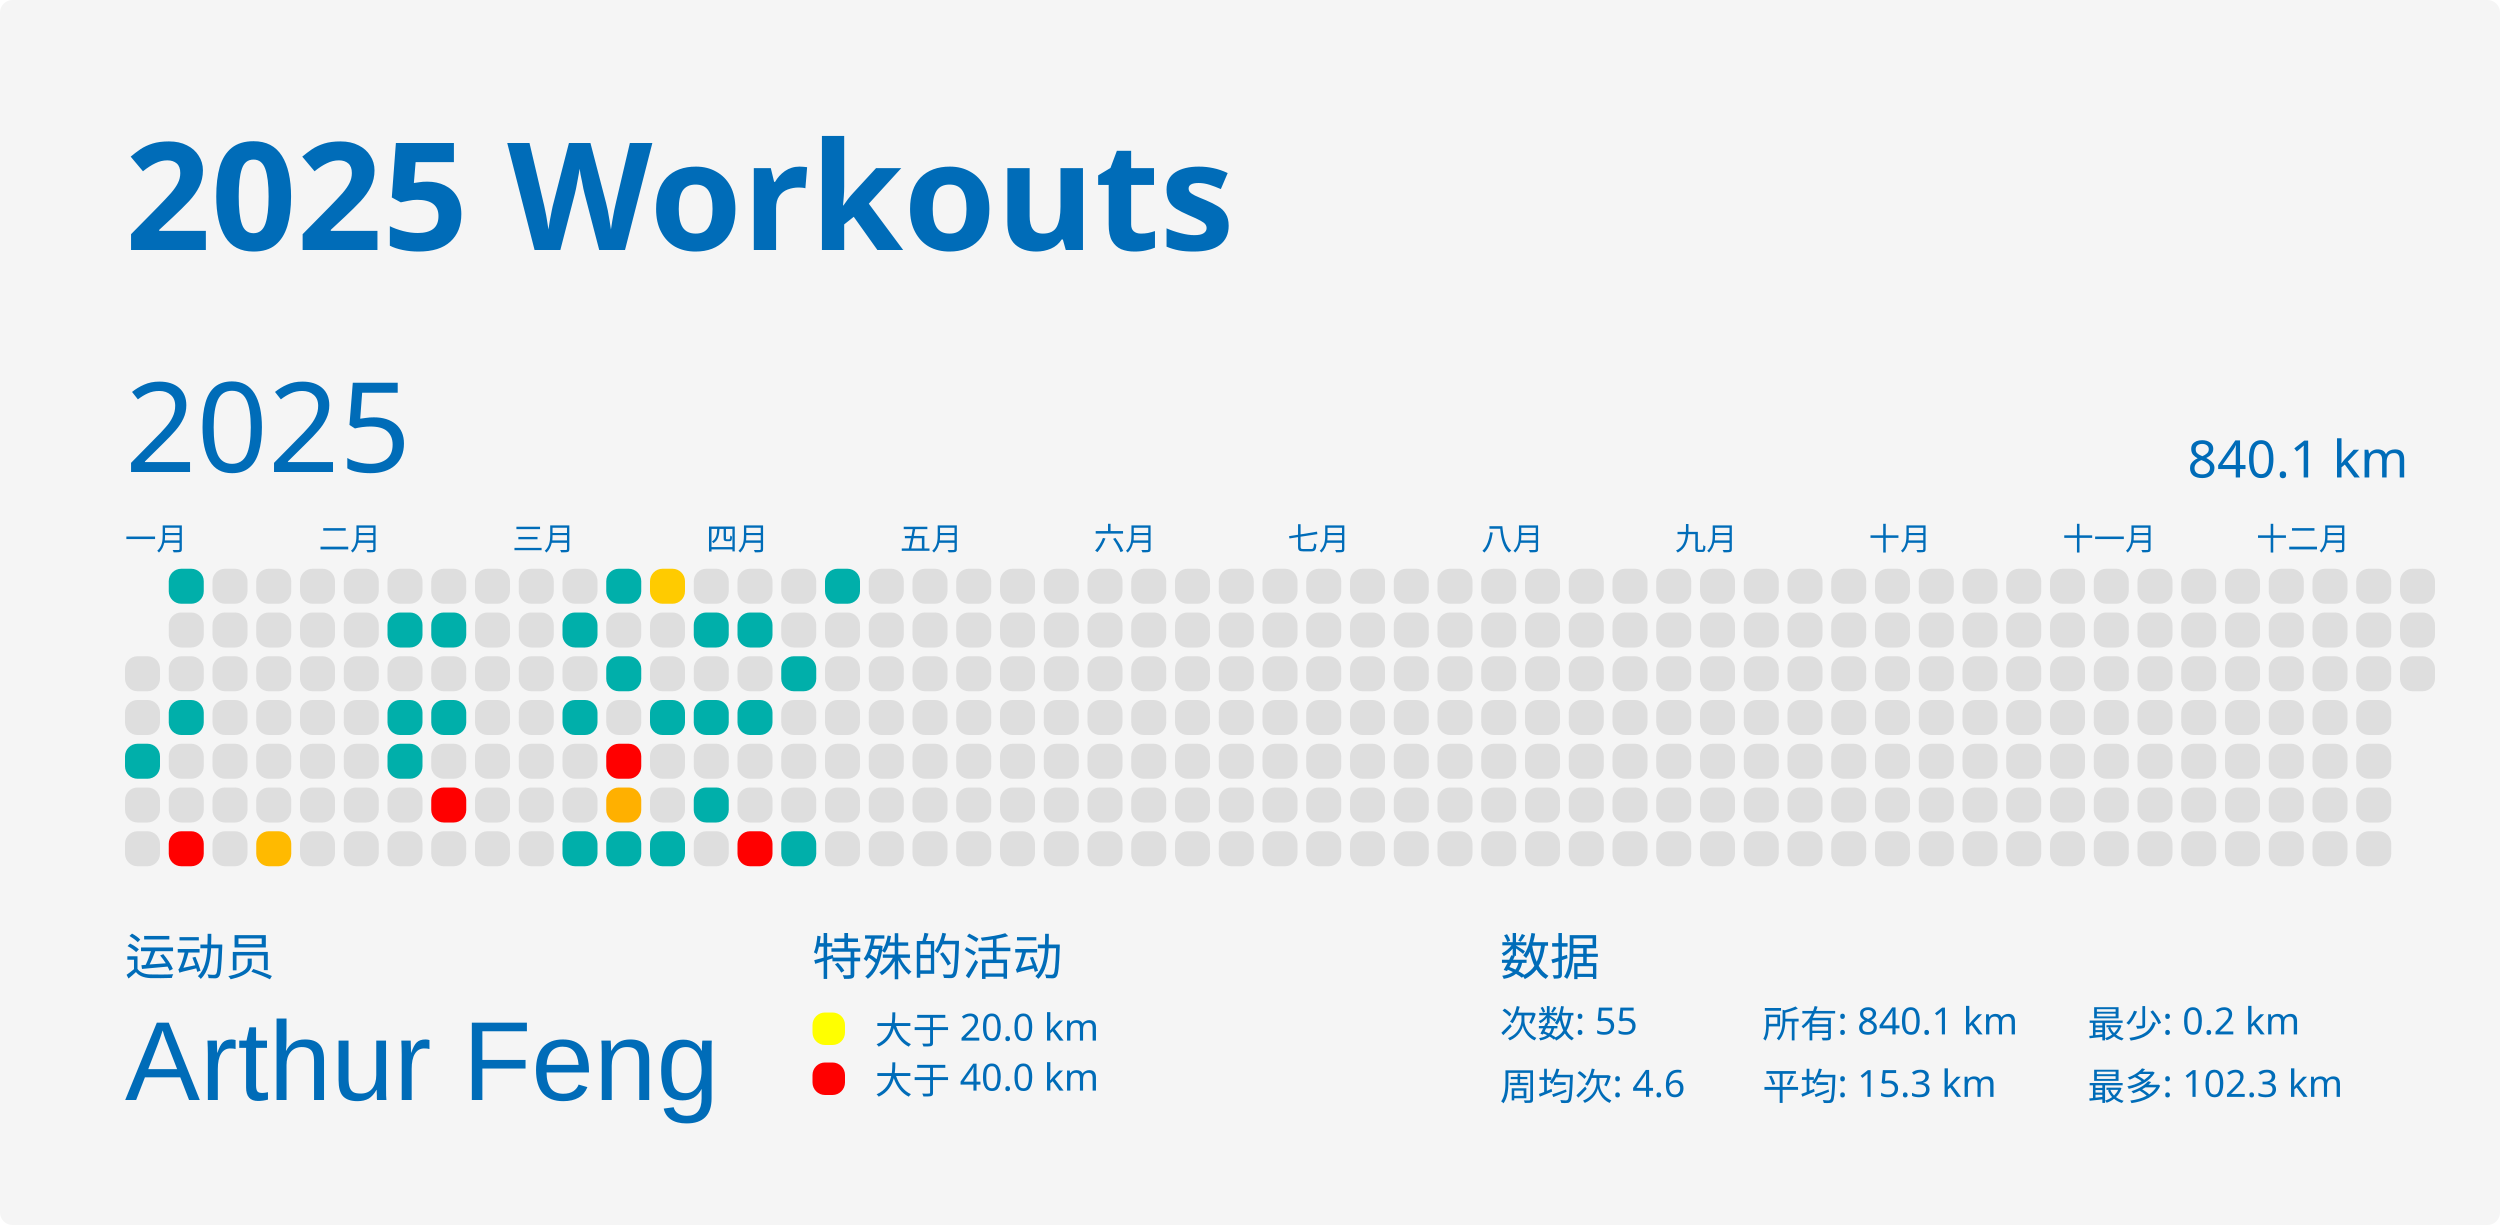
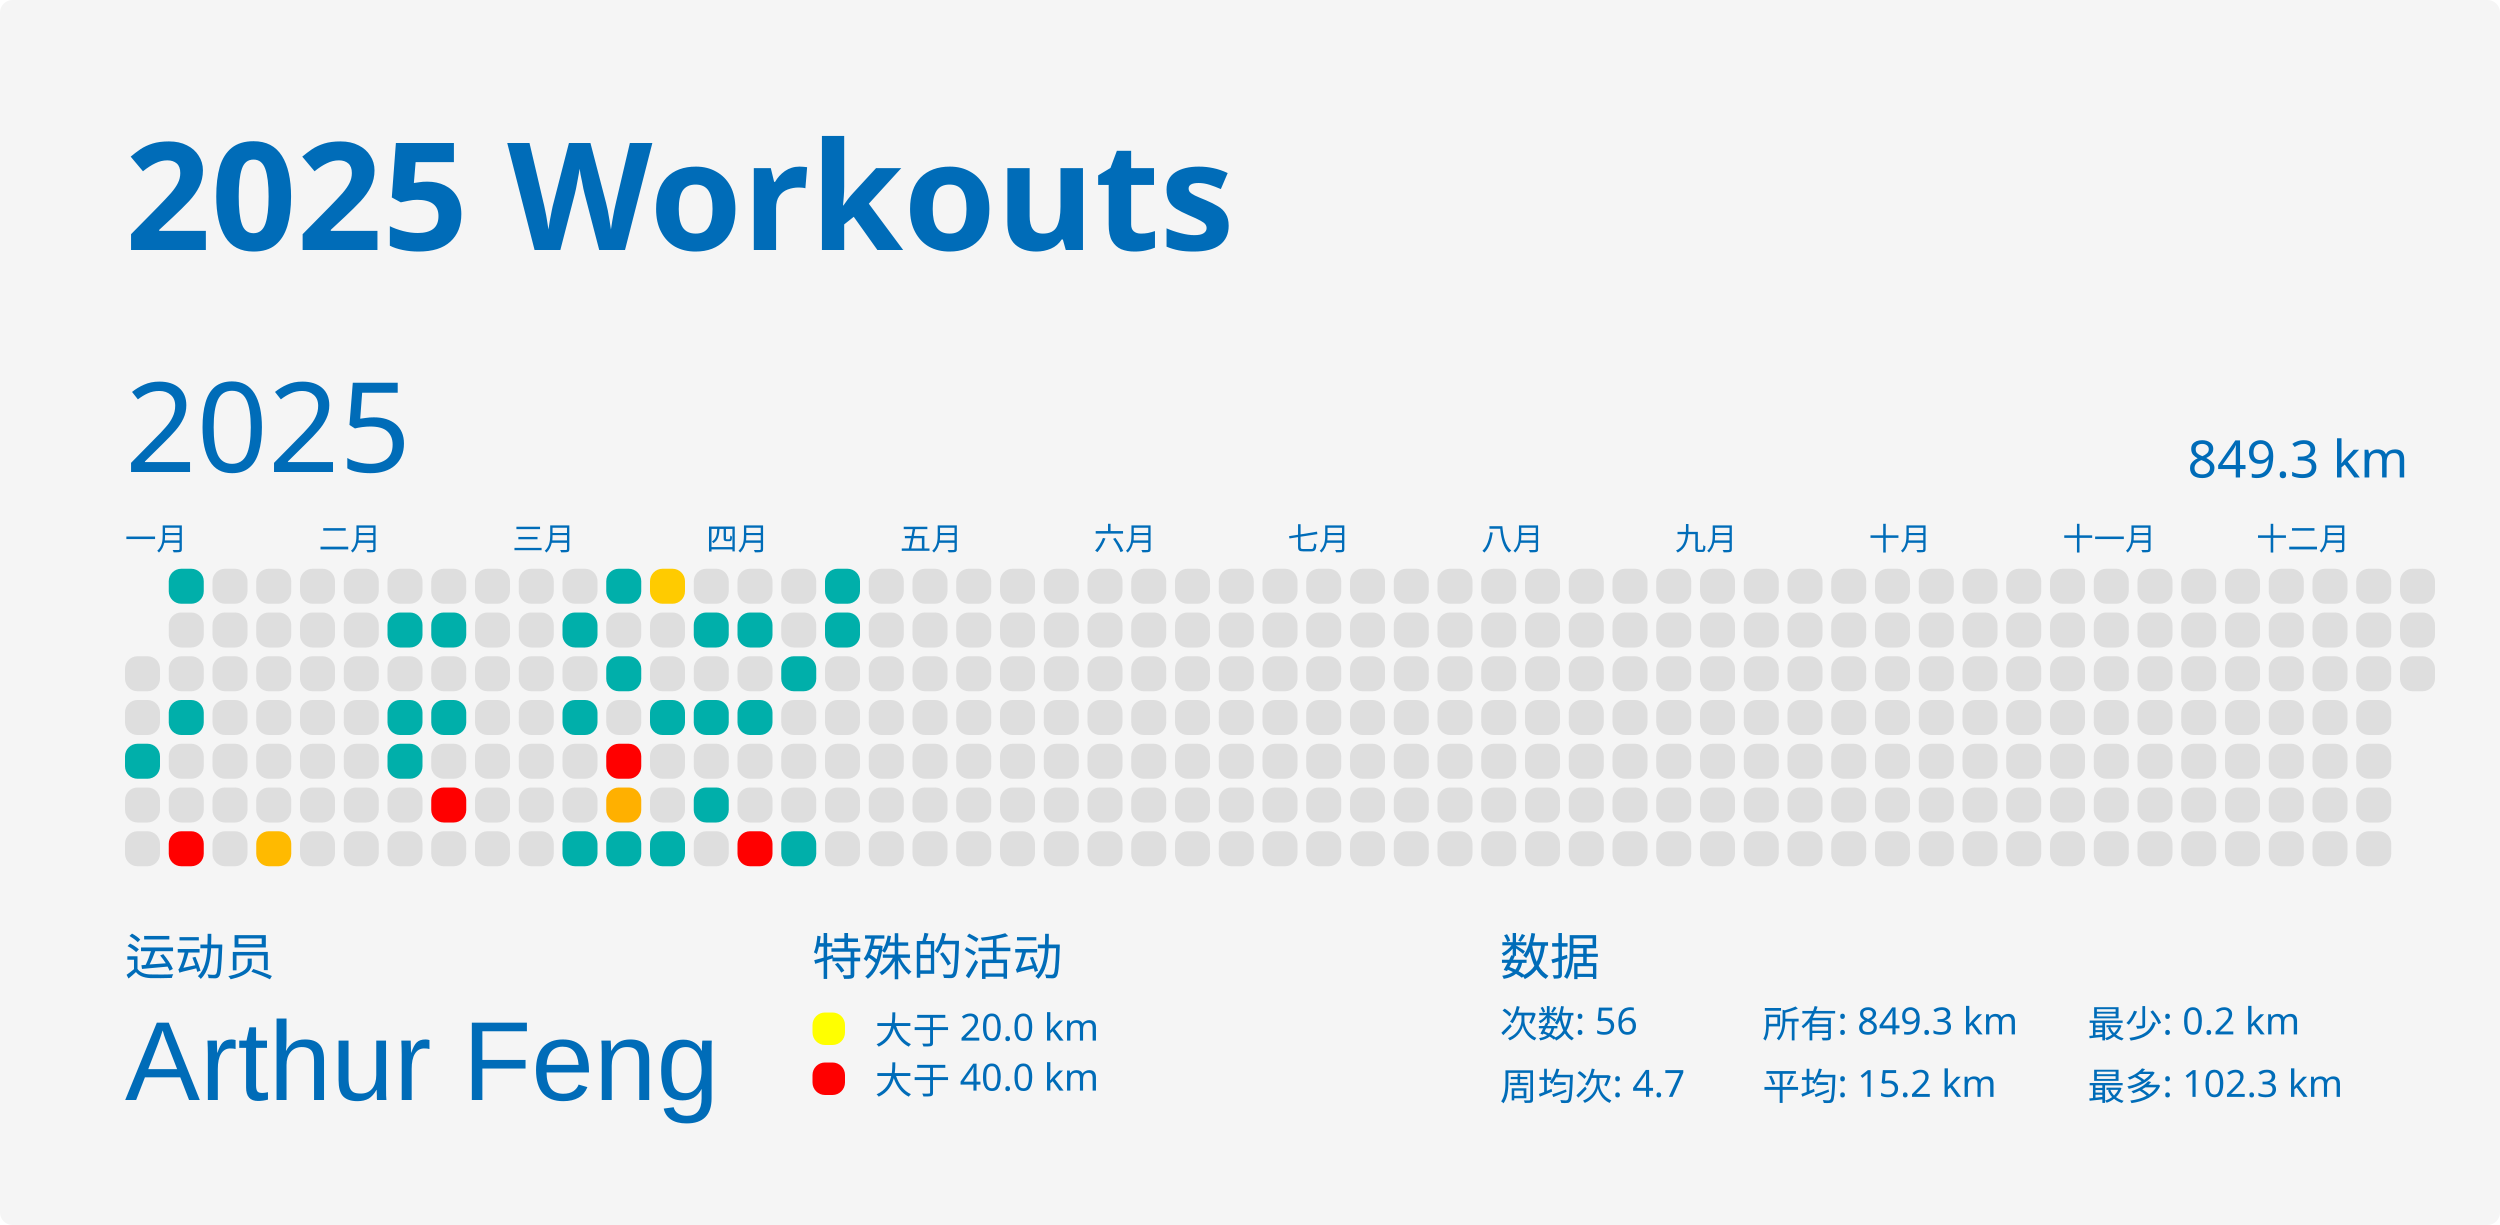
<svg xmlns="http://www.w3.org/2000/svg" baseProfile="full" height="98mm" version="1.1" viewBox="0,0,200,98" width="200mm">
  <defs />
  <rect fill="#f5f5f5" height="98" rx="1" ry="1" width="200" x="0" y="0" />
  <text fill="#006cb8" style="font-size:12px; font-family:MGI-Regular; font-weight:bold;" x="10" y="20">2025 Workouts</text>
  <text fill="#006cb8" style="font-size:4px; font-family:MGI-Regular" x="10" y="78">运动员</text>
  <text fill="#006cb8" style="font-size:9px; font-family:Arial" x="10" y="88">Arthur Feng</text>
  <text fill="#006cb8" style="font-size:4px; font-family:MGI-Regular" x="65" y="78">特殊的活动</text>
  <rect fill="yellow" height="2.6" rx="1" ry="1" width="2.6" x="65" y="81" />
  <text fill="#006cb8" style="font-size:3px; font-family:MGI-Regular" x="70" y="83.5">大于 20.0 km</text>
  <rect fill="red" height="2.6" rx="1" ry="1" width="2.6" x="65" y="85" />
  <text fill="#006cb8" style="font-size:3px; font-family:MGI-Regular" x="70" y="87.5">大于 40.0 km</text>
  <text fill="#006cb8" style="font-size:4px; font-family:MGI-Regular" x="120" y="78">数据</text>
-   <text fill="#006cb8" style="font-size:3px; font-family:MGI-Regular" x="120" y="83">次数: 55</text>
-   <text fill="#006cb8" style="font-size:3px; font-family:MGI-Regular" x="120" y="88">周均次: 4.6</text>
-   <text fill="#006cb8" style="font-size:3px; font-family:MGI-Regular" x="141" y="83">所有: 840.1 km</text>
-   <text fill="#006cb8" style="font-size:3px; font-family:MGI-Regular" x="141" y="88">平均: 15.3 km</text>
+   <text fill="#006cb8" style="font-size:3px; font-family:MGI-Regular" x="120" y="83">次数: 56</text>
+   <text fill="#006cb8" style="font-size:3px; font-family:MGI-Regular" x="120" y="88">周均次: 4.7</text>
+   <text fill="#006cb8" style="font-size:3px; font-family:MGI-Regular" x="141" y="83">所有: 849.3 km</text>
+   <text fill="#006cb8" style="font-size:3px; font-family:MGI-Regular" x="141" y="88">平均: 15.2 km</text>
  <text fill="#006cb8" style="font-size:3px; font-family:MGI-Regular" x="167" y="83">最少: 0.2 km</text>
  <text fill="#006cb8" style="font-size:3px; font-family:MGI-Regular" x="167" y="88">最多: 102.3 km</text>
  <text dominant-baseline="hanging" fill="#006cb8" style="font-size:10.0px; font-family:MGI-Regular;" x="10" y="30">2025</text>
-   <text dominant-baseline="hanging" fill="#006cb8" style="font-size:4.125px; font-family:MGI-Regular;" x="175" y="35">840.1 km</text>
+   <text dominant-baseline="hanging" fill="#006cb8" style="font-size:4.125px; font-family:MGI-Regular;" x="175" y="35">849.3 km</text>
  <text fill="#006cb8" style="font-size:2.5px; font-family:MGI-Regular" x="10.0" y="44">一月</text>
  <text fill="#006cb8" style="font-size:2.5px; font-family:MGI-Regular" x="25.5" y="44">二月</text>
  <text fill="#006cb8" style="font-size:2.5px; font-family:MGI-Regular" x="41.0" y="44">三月</text>
  <text fill="#006cb8" style="font-size:2.5px; font-family:MGI-Regular" x="56.5" y="44">四月</text>
  <text fill="#006cb8" style="font-size:2.5px; font-family:MGI-Regular" x="72.0" y="44">五月</text>
  <text fill="#006cb8" style="font-size:2.5px; font-family:MGI-Regular" x="87.5" y="44">六月</text>
  <text fill="#006cb8" style="font-size:2.5px; font-family:MGI-Regular" x="103.0" y="44">七月</text>
  <text fill="#006cb8" style="font-size:2.5px; font-family:MGI-Regular" x="118.5" y="44">八月</text>
  <text fill="#006cb8" style="font-size:2.5px; font-family:MGI-Regular" x="134.0" y="44">九月</text>
  <text fill="#006cb8" style="font-size:2.5px; font-family:MGI-Regular" x="149.5" y="44">十月</text>
  <text fill="#006cb8" style="font-size:2.5px; font-family:MGI-Regular" x="165.0" y="44">十一月</text>
  <text fill="#006cb8" style="font-size:2.5px; font-family:MGI-Regular" x="180.5" y="44">十二月</text>
  <rect fill="#dedede" height="2.8" rx="1" ry="1" width="2.8" x="10.0" y="52.5" />
  <rect fill="#dedede" height="2.8" rx="1" ry="1" width="2.8" x="10.0" y="56.0" />
  <rect fill="#00afaa" height="2.8" rx="1" ry="1" width="2.8" x="10.0" y="59.5" />
  <rect fill="#dedede" height="2.8" rx="1" ry="1" width="2.8" x="10.0" y="63.0" />
  <rect fill="#dedede" height="2.8" rx="1" ry="1" width="2.8" x="10.0" y="66.5" />
  <rect fill="#00afaa" height="2.8" rx="1" ry="1" width="2.8" x="13.5" y="45.5" />
  <rect fill="#dedede" height="2.8" rx="1" ry="1" width="2.8" x="13.5" y="49.0" />
  <rect fill="#dedede" height="2.8" rx="1" ry="1" width="2.8" x="13.5" y="52.5" />
  <rect fill="#00afaa" height="2.8" rx="1" ry="1" width="2.8" x="13.5" y="56.0" />
  <rect fill="#dedede" height="2.8" rx="1" ry="1" width="2.8" x="13.5" y="59.5" />
  <rect fill="#dedede" height="2.8" rx="1" ry="1" width="2.8" x="13.5" y="63.0" />
  <rect fill="red" height="2.8" rx="1" ry="1" width="2.8" x="13.5" y="66.5" />
  <rect fill="#dedede" height="2.8" rx="1" ry="1" width="2.8" x="17.0" y="45.5" />
  <rect fill="#dedede" height="2.8" rx="1" ry="1" width="2.8" x="17.0" y="49.0" />
  <rect fill="#dedede" height="2.8" rx="1" ry="1" width="2.8" x="17.0" y="52.5" />
  <rect fill="#dedede" height="2.8" rx="1" ry="1" width="2.8" x="17.0" y="56.0" />
  <rect fill="#dedede" height="2.8" rx="1" ry="1" width="2.8" x="17.0" y="59.5" />
  <rect fill="#dedede" height="2.8" rx="1" ry="1" width="2.8" x="17.0" y="63.0" />
  <rect fill="#dedede" height="2.8" rx="1" ry="1" width="2.8" x="17.0" y="66.5" />
  <rect fill="#dedede" height="2.8" rx="1" ry="1" width="2.8" x="20.5" y="45.5" />
  <rect fill="#dedede" height="2.8" rx="1" ry="1" width="2.8" x="20.5" y="49.0" />
  <rect fill="#dedede" height="2.8" rx="1" ry="1" width="2.8" x="20.5" y="52.5" />
  <rect fill="#dedede" height="2.8" rx="1" ry="1" width="2.8" x="20.5" y="56.0" />
  <rect fill="#dedede" height="2.8" rx="1" ry="1" width="2.8" x="20.5" y="59.5" />
  <rect fill="#dedede" height="2.8" rx="1" ry="1" width="2.8" x="20.5" y="63.0" />
  <rect fill="#ffba00" height="2.8" rx="1" ry="1" width="2.8" x="20.5" y="66.5" />
  <rect fill="#dedede" height="2.8" rx="1" ry="1" width="2.8" x="24.0" y="45.5" />
  <rect fill="#dedede" height="2.8" rx="1" ry="1" width="2.8" x="24.0" y="49.0" />
  <rect fill="#dedede" height="2.8" rx="1" ry="1" width="2.8" x="24.0" y="52.5" />
  <rect fill="#dedede" height="2.8" rx="1" ry="1" width="2.8" x="24.0" y="56.0" />
  <rect fill="#dedede" height="2.8" rx="1" ry="1" width="2.8" x="24.0" y="59.5" />
  <rect fill="#dedede" height="2.8" rx="1" ry="1" width="2.8" x="24.0" y="63.0" />
  <rect fill="#dedede" height="2.8" rx="1" ry="1" width="2.8" x="24.0" y="66.5" />
  <rect fill="#dedede" height="2.8" rx="1" ry="1" width="2.8" x="27.5" y="45.5" />
  <rect fill="#dedede" height="2.8" rx="1" ry="1" width="2.8" x="27.5" y="49.0" />
  <rect fill="#dedede" height="2.8" rx="1" ry="1" width="2.8" x="27.5" y="52.5" />
  <rect fill="#dedede" height="2.8" rx="1" ry="1" width="2.8" x="27.5" y="56.0" />
  <rect fill="#dedede" height="2.8" rx="1" ry="1" width="2.8" x="27.5" y="59.5" />
  <rect fill="#dedede" height="2.8" rx="1" ry="1" width="2.8" x="27.5" y="63.0" />
  <rect fill="#dedede" height="2.8" rx="1" ry="1" width="2.8" x="27.5" y="66.5" />
  <rect fill="#dedede" height="2.8" rx="1" ry="1" width="2.8" x="31.0" y="45.5" />
  <rect fill="#00afaa" height="2.8" rx="1" ry="1" width="2.8" x="31.0" y="49.0" />
  <rect fill="#dedede" height="2.8" rx="1" ry="1" width="2.8" x="31.0" y="52.5" />
  <rect fill="#00afaa" height="2.8" rx="1" ry="1" width="2.8" x="31.0" y="56.0" />
  <rect fill="#00afaa" height="2.8" rx="1" ry="1" width="2.8" x="31.0" y="59.5" />
  <rect fill="#dedede" height="2.8" rx="1" ry="1" width="2.8" x="31.0" y="63.0" />
  <rect fill="#dedede" height="2.8" rx="1" ry="1" width="2.8" x="31.0" y="66.5" />
  <rect fill="#dedede" height="2.8" rx="1" ry="1" width="2.8" x="34.5" y="45.5" />
  <rect fill="#00afaa" height="2.8" rx="1" ry="1" width="2.8" x="34.5" y="49.0" />
  <rect fill="#dedede" height="2.8" rx="1" ry="1" width="2.8" x="34.5" y="52.5" />
  <rect fill="#00afaa" height="2.8" rx="1" ry="1" width="2.8" x="34.5" y="56.0" />
  <rect fill="#dedede" height="2.8" rx="1" ry="1" width="2.8" x="34.5" y="59.5" />
  <rect fill="red" height="2.8" rx="1" ry="1" width="2.8" x="34.5" y="63.0" />
  <rect fill="#dedede" height="2.8" rx="1" ry="1" width="2.8" x="34.5" y="66.5" />
  <rect fill="#dedede" height="2.8" rx="1" ry="1" width="2.8" x="38.0" y="45.5" />
  <rect fill="#dedede" height="2.8" rx="1" ry="1" width="2.8" x="38.0" y="49.0" />
  <rect fill="#dedede" height="2.8" rx="1" ry="1" width="2.8" x="38.0" y="52.5" />
  <rect fill="#dedede" height="2.8" rx="1" ry="1" width="2.8" x="38.0" y="56.0" />
  <rect fill="#dedede" height="2.8" rx="1" ry="1" width="2.8" x="38.0" y="59.5" />
  <rect fill="#dedede" height="2.8" rx="1" ry="1" width="2.8" x="38.0" y="63.0" />
  <rect fill="#dedede" height="2.8" rx="1" ry="1" width="2.8" x="38.0" y="66.5" />
  <rect fill="#dedede" height="2.8" rx="1" ry="1" width="2.8" x="41.5" y="45.5" />
  <rect fill="#dedede" height="2.8" rx="1" ry="1" width="2.8" x="41.5" y="49.0" />
  <rect fill="#dedede" height="2.8" rx="1" ry="1" width="2.8" x="41.5" y="52.5" />
  <rect fill="#dedede" height="2.8" rx="1" ry="1" width="2.8" x="41.5" y="56.0" />
  <rect fill="#dedede" height="2.8" rx="1" ry="1" width="2.8" x="41.5" y="59.5" />
  <rect fill="#dedede" height="2.8" rx="1" ry="1" width="2.8" x="41.5" y="63.0" />
  <rect fill="#dedede" height="2.8" rx="1" ry="1" width="2.8" x="41.5" y="66.5" />
  <rect fill="#dedede" height="2.8" rx="1" ry="1" width="2.8" x="45.0" y="45.5" />
  <rect fill="#00afaa" height="2.8" rx="1" ry="1" width="2.8" x="45.0" y="49.0" />
  <rect fill="#dedede" height="2.8" rx="1" ry="1" width="2.8" x="45.0" y="52.5" />
  <rect fill="#00afaa" height="2.8" rx="1" ry="1" width="2.8" x="45.0" y="56.0" />
  <rect fill="#dedede" height="2.8" rx="1" ry="1" width="2.8" x="45.0" y="59.5" />
  <rect fill="#dedede" height="2.8" rx="1" ry="1" width="2.8" x="45.0" y="63.0" />
  <rect fill="#00afaa" height="2.8" rx="1" ry="1" width="2.8" x="45.0" y="66.5" />
  <rect fill="#00afaa" height="2.8" rx="1" ry="1" width="2.8" x="48.5" y="45.5" />
  <rect fill="#dedede" height="2.8" rx="1" ry="1" width="2.8" x="48.5" y="49.0" />
  <rect fill="#00afaa" height="2.8" rx="1" ry="1" width="2.8" x="48.5" y="52.5" />
  <rect fill="#dedede" height="2.8" rx="1" ry="1" width="2.8" x="48.5" y="56.0" />
  <rect fill="red" height="2.8" rx="1" ry="1" width="2.8" x="48.5" y="59.5" />
  <rect fill="#ffb000" height="2.8" rx="1" ry="1" width="2.8" x="48.5" y="63.0" />
  <rect fill="#00afaa" height="2.8" rx="1" ry="1" width="2.8" x="48.5" y="66.5" />
  <rect fill="#ffcb00" height="2.8" rx="1" ry="1" width="2.8" x="52.0" y="45.5" />
  <rect fill="#dedede" height="2.8" rx="1" ry="1" width="2.8" x="52.0" y="49.0" />
  <rect fill="#dedede" height="2.8" rx="1" ry="1" width="2.8" x="52.0" y="52.5" />
  <rect fill="#00afaa" height="2.8" rx="1" ry="1" width="2.8" x="52.0" y="56.0" />
  <rect fill="#dedede" height="2.8" rx="1" ry="1" width="2.8" x="52.0" y="59.5" />
  <rect fill="#dedede" height="2.8" rx="1" ry="1" width="2.8" x="52.0" y="63.0" />
  <rect fill="#00afaa" height="2.8" rx="1" ry="1" width="2.8" x="52.0" y="66.5" />
  <rect fill="#dedede" height="2.8" rx="1" ry="1" width="2.8" x="55.5" y="45.5" />
  <rect fill="#00afaa" height="2.8" rx="1" ry="1" width="2.8" x="55.5" y="49.0" />
  <rect fill="#dedede" height="2.8" rx="1" ry="1" width="2.8" x="55.5" y="52.5" />
  <rect fill="#00afaa" height="2.8" rx="1" ry="1" width="2.8" x="55.5" y="56.0" />
  <rect fill="#dedede" height="2.8" rx="1" ry="1" width="2.8" x="55.5" y="59.5" />
  <rect fill="#00afaa" height="2.8" rx="1" ry="1" width="2.8" x="55.5" y="63.0" />
  <rect fill="#dedede" height="2.8" rx="1" ry="1" width="2.8" x="55.5" y="66.5" />
  <rect fill="#dedede" height="2.8" rx="1" ry="1" width="2.8" x="59.0" y="45.5" />
  <rect fill="#00afaa" height="2.8" rx="1" ry="1" width="2.8" x="59.0" y="49.0" />
  <rect fill="#dedede" height="2.8" rx="1" ry="1" width="2.8" x="59.0" y="52.5" />
  <rect fill="#00afaa" height="2.8" rx="1" ry="1" width="2.8" x="59.0" y="56.0" />
  <rect fill="#dedede" height="2.8" rx="1" ry="1" width="2.8" x="59.0" y="59.5" />
  <rect fill="#dedede" height="2.8" rx="1" ry="1" width="2.8" x="59.0" y="63.0" />
  <rect fill="red" height="2.8" rx="1" ry="1" width="2.8" x="59.0" y="66.5" />
  <rect fill="#dedede" height="2.8" rx="1" ry="1" width="2.8" x="62.5" y="45.5" />
  <rect fill="#dedede" height="2.8" rx="1" ry="1" width="2.8" x="62.5" y="49.0" />
  <rect fill="#00afaa" height="2.8" rx="1" ry="1" width="2.8" x="62.5" y="52.5" />
  <rect fill="#dedede" height="2.8" rx="1" ry="1" width="2.8" x="62.5" y="56.0" />
  <rect fill="#dedede" height="2.8" rx="1" ry="1" width="2.8" x="62.5" y="59.5" />
  <rect fill="#dedede" height="2.8" rx="1" ry="1" width="2.8" x="62.5" y="63.0" />
  <rect fill="#00afaa" height="2.8" rx="1" ry="1" width="2.8" x="62.5" y="66.5" />
  <rect fill="#00afaa" height="2.8" rx="1" ry="1" width="2.8" x="66.0" y="45.5" />
-   <rect fill="#dedede" height="2.8" rx="1" ry="1" width="2.8" x="66.0" y="49.0" />
+   <rect fill="#00afaa" height="2.8" rx="1" ry="1" width="2.8" x="66.0" y="49.0" />
  <rect fill="#dedede" height="2.8" rx="1" ry="1" width="2.8" x="66.0" y="52.5" />
  <rect fill="#dedede" height="2.8" rx="1" ry="1" width="2.8" x="66.0" y="56.0" />
  <rect fill="#dedede" height="2.8" rx="1" ry="1" width="2.8" x="66.0" y="59.5" />
  <rect fill="#dedede" height="2.8" rx="1" ry="1" width="2.8" x="66.0" y="63.0" />
  <rect fill="#dedede" height="2.8" rx="1" ry="1" width="2.8" x="66.0" y="66.5" />
  <rect fill="#dedede" height="2.8" rx="1" ry="1" width="2.8" x="69.5" y="45.5" />
  <rect fill="#dedede" height="2.8" rx="1" ry="1" width="2.8" x="69.5" y="49.0" />
  <rect fill="#dedede" height="2.8" rx="1" ry="1" width="2.8" x="69.5" y="52.5" />
  <rect fill="#dedede" height="2.8" rx="1" ry="1" width="2.8" x="69.5" y="56.0" />
  <rect fill="#dedede" height="2.8" rx="1" ry="1" width="2.8" x="69.5" y="59.5" />
  <rect fill="#dedede" height="2.8" rx="1" ry="1" width="2.8" x="69.5" y="63.0" />
  <rect fill="#dedede" height="2.8" rx="1" ry="1" width="2.8" x="69.5" y="66.5" />
  <rect fill="#dedede" height="2.8" rx="1" ry="1" width="2.8" x="73.0" y="45.5" />
  <rect fill="#dedede" height="2.8" rx="1" ry="1" width="2.8" x="73.0" y="49.0" />
  <rect fill="#dedede" height="2.8" rx="1" ry="1" width="2.8" x="73.0" y="52.5" />
  <rect fill="#dedede" height="2.8" rx="1" ry="1" width="2.8" x="73.0" y="56.0" />
  <rect fill="#dedede" height="2.8" rx="1" ry="1" width="2.8" x="73.0" y="59.5" />
  <rect fill="#dedede" height="2.8" rx="1" ry="1" width="2.8" x="73.0" y="63.0" />
  <rect fill="#dedede" height="2.8" rx="1" ry="1" width="2.8" x="73.0" y="66.5" />
  <rect fill="#dedede" height="2.8" rx="1" ry="1" width="2.8" x="76.5" y="45.5" />
  <rect fill="#dedede" height="2.8" rx="1" ry="1" width="2.8" x="76.5" y="49.0" />
  <rect fill="#dedede" height="2.8" rx="1" ry="1" width="2.8" x="76.5" y="52.5" />
  <rect fill="#dedede" height="2.8" rx="1" ry="1" width="2.8" x="76.5" y="56.0" />
  <rect fill="#dedede" height="2.8" rx="1" ry="1" width="2.8" x="76.5" y="59.5" />
  <rect fill="#dedede" height="2.8" rx="1" ry="1" width="2.8" x="76.5" y="63.0" />
  <rect fill="#dedede" height="2.8" rx="1" ry="1" width="2.8" x="76.5" y="66.5" />
  <rect fill="#dedede" height="2.8" rx="1" ry="1" width="2.8" x="80.0" y="45.5" />
  <rect fill="#dedede" height="2.8" rx="1" ry="1" width="2.8" x="80.0" y="49.0" />
  <rect fill="#dedede" height="2.8" rx="1" ry="1" width="2.8" x="80.0" y="52.5" />
  <rect fill="#dedede" height="2.8" rx="1" ry="1" width="2.8" x="80.0" y="56.0" />
  <rect fill="#dedede" height="2.8" rx="1" ry="1" width="2.8" x="80.0" y="59.5" />
  <rect fill="#dedede" height="2.8" rx="1" ry="1" width="2.8" x="80.0" y="63.0" />
  <rect fill="#dedede" height="2.8" rx="1" ry="1" width="2.8" x="80.0" y="66.5" />
  <rect fill="#dedede" height="2.8" rx="1" ry="1" width="2.8" x="83.5" y="45.5" />
  <rect fill="#dedede" height="2.8" rx="1" ry="1" width="2.8" x="83.5" y="49.0" />
  <rect fill="#dedede" height="2.8" rx="1" ry="1" width="2.8" x="83.5" y="52.5" />
  <rect fill="#dedede" height="2.8" rx="1" ry="1" width="2.8" x="83.5" y="56.0" />
  <rect fill="#dedede" height="2.8" rx="1" ry="1" width="2.8" x="83.5" y="59.5" />
  <rect fill="#dedede" height="2.8" rx="1" ry="1" width="2.8" x="83.5" y="63.0" />
  <rect fill="#dedede" height="2.8" rx="1" ry="1" width="2.8" x="83.5" y="66.5" />
  <rect fill="#dedede" height="2.8" rx="1" ry="1" width="2.8" x="87.0" y="45.5" />
  <rect fill="#dedede" height="2.8" rx="1" ry="1" width="2.8" x="87.0" y="49.0" />
  <rect fill="#dedede" height="2.8" rx="1" ry="1" width="2.8" x="87.0" y="52.5" />
  <rect fill="#dedede" height="2.8" rx="1" ry="1" width="2.8" x="87.0" y="56.0" />
  <rect fill="#dedede" height="2.8" rx="1" ry="1" width="2.8" x="87.0" y="59.5" />
  <rect fill="#dedede" height="2.8" rx="1" ry="1" width="2.8" x="87.0" y="63.0" />
  <rect fill="#dedede" height="2.8" rx="1" ry="1" width="2.8" x="87.0" y="66.5" />
  <rect fill="#dedede" height="2.8" rx="1" ry="1" width="2.8" x="90.5" y="45.5" />
  <rect fill="#dedede" height="2.8" rx="1" ry="1" width="2.8" x="90.5" y="49.0" />
  <rect fill="#dedede" height="2.8" rx="1" ry="1" width="2.8" x="90.5" y="52.5" />
  <rect fill="#dedede" height="2.8" rx="1" ry="1" width="2.8" x="90.5" y="56.0" />
  <rect fill="#dedede" height="2.8" rx="1" ry="1" width="2.8" x="90.5" y="59.5" />
  <rect fill="#dedede" height="2.8" rx="1" ry="1" width="2.8" x="90.5" y="63.0" />
  <rect fill="#dedede" height="2.8" rx="1" ry="1" width="2.8" x="90.5" y="66.5" />
  <rect fill="#dedede" height="2.8" rx="1" ry="1" width="2.8" x="94.0" y="45.5" />
  <rect fill="#dedede" height="2.8" rx="1" ry="1" width="2.8" x="94.0" y="49.0" />
  <rect fill="#dedede" height="2.8" rx="1" ry="1" width="2.8" x="94.0" y="52.5" />
  <rect fill="#dedede" height="2.8" rx="1" ry="1" width="2.8" x="94.0" y="56.0" />
  <rect fill="#dedede" height="2.8" rx="1" ry="1" width="2.8" x="94.0" y="59.5" />
  <rect fill="#dedede" height="2.8" rx="1" ry="1" width="2.8" x="94.0" y="63.0" />
  <rect fill="#dedede" height="2.8" rx="1" ry="1" width="2.8" x="94.0" y="66.5" />
  <rect fill="#dedede" height="2.8" rx="1" ry="1" width="2.8" x="97.5" y="45.5" />
  <rect fill="#dedede" height="2.8" rx="1" ry="1" width="2.8" x="97.5" y="49.0" />
  <rect fill="#dedede" height="2.8" rx="1" ry="1" width="2.8" x="97.5" y="52.5" />
  <rect fill="#dedede" height="2.8" rx="1" ry="1" width="2.8" x="97.5" y="56.0" />
  <rect fill="#dedede" height="2.8" rx="1" ry="1" width="2.8" x="97.5" y="59.5" />
  <rect fill="#dedede" height="2.8" rx="1" ry="1" width="2.8" x="97.5" y="63.0" />
  <rect fill="#dedede" height="2.8" rx="1" ry="1" width="2.8" x="97.5" y="66.5" />
  <rect fill="#dedede" height="2.8" rx="1" ry="1" width="2.8" x="101.0" y="45.5" />
  <rect fill="#dedede" height="2.8" rx="1" ry="1" width="2.8" x="101.0" y="49.0" />
  <rect fill="#dedede" height="2.8" rx="1" ry="1" width="2.8" x="101.0" y="52.5" />
  <rect fill="#dedede" height="2.8" rx="1" ry="1" width="2.8" x="101.0" y="56.0" />
  <rect fill="#dedede" height="2.8" rx="1" ry="1" width="2.8" x="101.0" y="59.5" />
  <rect fill="#dedede" height="2.8" rx="1" ry="1" width="2.8" x="101.0" y="63.0" />
  <rect fill="#dedede" height="2.8" rx="1" ry="1" width="2.8" x="101.0" y="66.5" />
  <rect fill="#dedede" height="2.8" rx="1" ry="1" width="2.8" x="104.5" y="45.5" />
  <rect fill="#dedede" height="2.8" rx="1" ry="1" width="2.8" x="104.5" y="49.0" />
  <rect fill="#dedede" height="2.8" rx="1" ry="1" width="2.8" x="104.5" y="52.5" />
  <rect fill="#dedede" height="2.8" rx="1" ry="1" width="2.8" x="104.5" y="56.0" />
  <rect fill="#dedede" height="2.8" rx="1" ry="1" width="2.8" x="104.5" y="59.5" />
  <rect fill="#dedede" height="2.8" rx="1" ry="1" width="2.8" x="104.5" y="63.0" />
  <rect fill="#dedede" height="2.8" rx="1" ry="1" width="2.8" x="104.5" y="66.5" />
  <rect fill="#dedede" height="2.8" rx="1" ry="1" width="2.8" x="108.0" y="45.5" />
  <rect fill="#dedede" height="2.8" rx="1" ry="1" width="2.8" x="108.0" y="49.0" />
  <rect fill="#dedede" height="2.8" rx="1" ry="1" width="2.8" x="108.0" y="52.5" />
  <rect fill="#dedede" height="2.8" rx="1" ry="1" width="2.8" x="108.0" y="56.0" />
  <rect fill="#dedede" height="2.8" rx="1" ry="1" width="2.8" x="108.0" y="59.5" />
  <rect fill="#dedede" height="2.8" rx="1" ry="1" width="2.8" x="108.0" y="63.0" />
  <rect fill="#dedede" height="2.8" rx="1" ry="1" width="2.8" x="108.0" y="66.5" />
  <rect fill="#dedede" height="2.8" rx="1" ry="1" width="2.8" x="111.5" y="45.5" />
  <rect fill="#dedede" height="2.8" rx="1" ry="1" width="2.8" x="111.5" y="49.0" />
  <rect fill="#dedede" height="2.8" rx="1" ry="1" width="2.8" x="111.5" y="52.5" />
  <rect fill="#dedede" height="2.8" rx="1" ry="1" width="2.8" x="111.5" y="56.0" />
  <rect fill="#dedede" height="2.8" rx="1" ry="1" width="2.8" x="111.5" y="59.5" />
  <rect fill="#dedede" height="2.8" rx="1" ry="1" width="2.8" x="111.5" y="63.0" />
  <rect fill="#dedede" height="2.8" rx="1" ry="1" width="2.8" x="111.5" y="66.5" />
  <rect fill="#dedede" height="2.8" rx="1" ry="1" width="2.8" x="115.0" y="45.5" />
  <rect fill="#dedede" height="2.8" rx="1" ry="1" width="2.8" x="115.0" y="49.0" />
  <rect fill="#dedede" height="2.8" rx="1" ry="1" width="2.8" x="115.0" y="52.5" />
  <rect fill="#dedede" height="2.8" rx="1" ry="1" width="2.8" x="115.0" y="56.0" />
  <rect fill="#dedede" height="2.8" rx="1" ry="1" width="2.8" x="115.0" y="59.5" />
  <rect fill="#dedede" height="2.8" rx="1" ry="1" width="2.8" x="115.0" y="63.0" />
  <rect fill="#dedede" height="2.8" rx="1" ry="1" width="2.8" x="115.0" y="66.5" />
  <rect fill="#dedede" height="2.8" rx="1" ry="1" width="2.8" x="118.5" y="45.5" />
  <rect fill="#dedede" height="2.8" rx="1" ry="1" width="2.8" x="118.5" y="49.0" />
  <rect fill="#dedede" height="2.8" rx="1" ry="1" width="2.8" x="118.5" y="52.5" />
  <rect fill="#dedede" height="2.8" rx="1" ry="1" width="2.8" x="118.5" y="56.0" />
  <rect fill="#dedede" height="2.8" rx="1" ry="1" width="2.8" x="118.5" y="59.5" />
  <rect fill="#dedede" height="2.8" rx="1" ry="1" width="2.8" x="118.5" y="63.0" />
  <rect fill="#dedede" height="2.8" rx="1" ry="1" width="2.8" x="118.5" y="66.5" />
  <rect fill="#dedede" height="2.8" rx="1" ry="1" width="2.8" x="122.0" y="45.5" />
  <rect fill="#dedede" height="2.8" rx="1" ry="1" width="2.8" x="122.0" y="49.0" />
  <rect fill="#dedede" height="2.8" rx="1" ry="1" width="2.8" x="122.0" y="52.5" />
  <rect fill="#dedede" height="2.8" rx="1" ry="1" width="2.8" x="122.0" y="56.0" />
  <rect fill="#dedede" height="2.8" rx="1" ry="1" width="2.8" x="122.0" y="59.5" />
  <rect fill="#dedede" height="2.8" rx="1" ry="1" width="2.8" x="122.0" y="63.0" />
  <rect fill="#dedede" height="2.8" rx="1" ry="1" width="2.8" x="122.0" y="66.5" />
  <rect fill="#dedede" height="2.8" rx="1" ry="1" width="2.8" x="125.5" y="45.5" />
  <rect fill="#dedede" height="2.8" rx="1" ry="1" width="2.8" x="125.5" y="49.0" />
  <rect fill="#dedede" height="2.8" rx="1" ry="1" width="2.8" x="125.5" y="52.5" />
  <rect fill="#dedede" height="2.8" rx="1" ry="1" width="2.8" x="125.5" y="56.0" />
  <rect fill="#dedede" height="2.8" rx="1" ry="1" width="2.8" x="125.5" y="59.5" />
  <rect fill="#dedede" height="2.8" rx="1" ry="1" width="2.8" x="125.5" y="63.0" />
  <rect fill="#dedede" height="2.8" rx="1" ry="1" width="2.8" x="125.5" y="66.5" />
  <rect fill="#dedede" height="2.8" rx="1" ry="1" width="2.8" x="129.0" y="45.5" />
  <rect fill="#dedede" height="2.8" rx="1" ry="1" width="2.8" x="129.0" y="49.0" />
  <rect fill="#dedede" height="2.8" rx="1" ry="1" width="2.8" x="129.0" y="52.5" />
  <rect fill="#dedede" height="2.8" rx="1" ry="1" width="2.8" x="129.0" y="56.0" />
  <rect fill="#dedede" height="2.8" rx="1" ry="1" width="2.8" x="129.0" y="59.5" />
  <rect fill="#dedede" height="2.8" rx="1" ry="1" width="2.8" x="129.0" y="63.0" />
  <rect fill="#dedede" height="2.8" rx="1" ry="1" width="2.8" x="129.0" y="66.5" />
  <rect fill="#dedede" height="2.8" rx="1" ry="1" width="2.8" x="132.5" y="45.5" />
  <rect fill="#dedede" height="2.8" rx="1" ry="1" width="2.8" x="132.5" y="49.0" />
  <rect fill="#dedede" height="2.8" rx="1" ry="1" width="2.8" x="132.5" y="52.5" />
  <rect fill="#dedede" height="2.8" rx="1" ry="1" width="2.8" x="132.5" y="56.0" />
  <rect fill="#dedede" height="2.8" rx="1" ry="1" width="2.8" x="132.5" y="59.5" />
  <rect fill="#dedede" height="2.8" rx="1" ry="1" width="2.8" x="132.5" y="63.0" />
  <rect fill="#dedede" height="2.8" rx="1" ry="1" width="2.8" x="132.5" y="66.5" />
  <rect fill="#dedede" height="2.8" rx="1" ry="1" width="2.8" x="136.0" y="45.5" />
  <rect fill="#dedede" height="2.8" rx="1" ry="1" width="2.8" x="136.0" y="49.0" />
  <rect fill="#dedede" height="2.8" rx="1" ry="1" width="2.8" x="136.0" y="52.5" />
  <rect fill="#dedede" height="2.8" rx="1" ry="1" width="2.8" x="136.0" y="56.0" />
  <rect fill="#dedede" height="2.8" rx="1" ry="1" width="2.8" x="136.0" y="59.5" />
  <rect fill="#dedede" height="2.8" rx="1" ry="1" width="2.8" x="136.0" y="63.0" />
  <rect fill="#dedede" height="2.8" rx="1" ry="1" width="2.8" x="136.0" y="66.5" />
  <rect fill="#dedede" height="2.8" rx="1" ry="1" width="2.8" x="139.5" y="45.5" />
  <rect fill="#dedede" height="2.8" rx="1" ry="1" width="2.8" x="139.5" y="49.0" />
  <rect fill="#dedede" height="2.8" rx="1" ry="1" width="2.8" x="139.5" y="52.5" />
  <rect fill="#dedede" height="2.8" rx="1" ry="1" width="2.8" x="139.5" y="56.0" />
  <rect fill="#dedede" height="2.8" rx="1" ry="1" width="2.8" x="139.5" y="59.5" />
  <rect fill="#dedede" height="2.8" rx="1" ry="1" width="2.8" x="139.5" y="63.0" />
  <rect fill="#dedede" height="2.8" rx="1" ry="1" width="2.8" x="139.5" y="66.5" />
  <rect fill="#dedede" height="2.8" rx="1" ry="1" width="2.8" x="143.0" y="45.5" />
  <rect fill="#dedede" height="2.8" rx="1" ry="1" width="2.8" x="143.0" y="49.0" />
  <rect fill="#dedede" height="2.8" rx="1" ry="1" width="2.8" x="143.0" y="52.5" />
  <rect fill="#dedede" height="2.8" rx="1" ry="1" width="2.8" x="143.0" y="56.0" />
  <rect fill="#dedede" height="2.8" rx="1" ry="1" width="2.8" x="143.0" y="59.5" />
  <rect fill="#dedede" height="2.8" rx="1" ry="1" width="2.8" x="143.0" y="63.0" />
  <rect fill="#dedede" height="2.8" rx="1" ry="1" width="2.8" x="143.0" y="66.5" />
  <rect fill="#dedede" height="2.8" rx="1" ry="1" width="2.8" x="146.5" y="45.5" />
  <rect fill="#dedede" height="2.8" rx="1" ry="1" width="2.8" x="146.5" y="49.0" />
  <rect fill="#dedede" height="2.8" rx="1" ry="1" width="2.8" x="146.5" y="52.5" />
  <rect fill="#dedede" height="2.8" rx="1" ry="1" width="2.8" x="146.5" y="56.0" />
  <rect fill="#dedede" height="2.8" rx="1" ry="1" width="2.8" x="146.5" y="59.5" />
  <rect fill="#dedede" height="2.8" rx="1" ry="1" width="2.8" x="146.5" y="63.0" />
  <rect fill="#dedede" height="2.8" rx="1" ry="1" width="2.8" x="146.5" y="66.5" />
  <rect fill="#dedede" height="2.8" rx="1" ry="1" width="2.8" x="150.0" y="45.5" />
  <rect fill="#dedede" height="2.8" rx="1" ry="1" width="2.8" x="150.0" y="49.0" />
  <rect fill="#dedede" height="2.8" rx="1" ry="1" width="2.8" x="150.0" y="52.5" />
  <rect fill="#dedede" height="2.8" rx="1" ry="1" width="2.8" x="150.0" y="56.0" />
  <rect fill="#dedede" height="2.8" rx="1" ry="1" width="2.8" x="150.0" y="59.5" />
  <rect fill="#dedede" height="2.8" rx="1" ry="1" width="2.8" x="150.0" y="63.0" />
  <rect fill="#dedede" height="2.8" rx="1" ry="1" width="2.8" x="150.0" y="66.5" />
  <rect fill="#dedede" height="2.8" rx="1" ry="1" width="2.8" x="153.5" y="45.5" />
  <rect fill="#dedede" height="2.8" rx="1" ry="1" width="2.8" x="153.5" y="49.0" />
  <rect fill="#dedede" height="2.8" rx="1" ry="1" width="2.8" x="153.5" y="52.5" />
  <rect fill="#dedede" height="2.8" rx="1" ry="1" width="2.8" x="153.5" y="56.0" />
  <rect fill="#dedede" height="2.8" rx="1" ry="1" width="2.8" x="153.5" y="59.5" />
  <rect fill="#dedede" height="2.8" rx="1" ry="1" width="2.8" x="153.5" y="63.0" />
  <rect fill="#dedede" height="2.8" rx="1" ry="1" width="2.8" x="153.5" y="66.5" />
  <rect fill="#dedede" height="2.8" rx="1" ry="1" width="2.8" x="157.0" y="45.5" />
  <rect fill="#dedede" height="2.8" rx="1" ry="1" width="2.8" x="157.0" y="49.0" />
  <rect fill="#dedede" height="2.8" rx="1" ry="1" width="2.8" x="157.0" y="52.5" />
  <rect fill="#dedede" height="2.8" rx="1" ry="1" width="2.8" x="157.0" y="56.0" />
  <rect fill="#dedede" height="2.8" rx="1" ry="1" width="2.8" x="157.0" y="59.5" />
  <rect fill="#dedede" height="2.8" rx="1" ry="1" width="2.8" x="157.0" y="63.0" />
  <rect fill="#dedede" height="2.8" rx="1" ry="1" width="2.8" x="157.0" y="66.5" />
  <rect fill="#dedede" height="2.8" rx="1" ry="1" width="2.8" x="160.5" y="45.5" />
  <rect fill="#dedede" height="2.8" rx="1" ry="1" width="2.8" x="160.5" y="49.0" />
  <rect fill="#dedede" height="2.8" rx="1" ry="1" width="2.8" x="160.5" y="52.5" />
  <rect fill="#dedede" height="2.8" rx="1" ry="1" width="2.8" x="160.5" y="56.0" />
  <rect fill="#dedede" height="2.8" rx="1" ry="1" width="2.8" x="160.5" y="59.5" />
  <rect fill="#dedede" height="2.8" rx="1" ry="1" width="2.8" x="160.5" y="63.0" />
  <rect fill="#dedede" height="2.8" rx="1" ry="1" width="2.8" x="160.5" y="66.5" />
  <rect fill="#dedede" height="2.8" rx="1" ry="1" width="2.8" x="164.0" y="45.5" />
  <rect fill="#dedede" height="2.8" rx="1" ry="1" width="2.8" x="164.0" y="49.0" />
  <rect fill="#dedede" height="2.8" rx="1" ry="1" width="2.8" x="164.0" y="52.5" />
  <rect fill="#dedede" height="2.8" rx="1" ry="1" width="2.8" x="164.0" y="56.0" />
  <rect fill="#dedede" height="2.8" rx="1" ry="1" width="2.8" x="164.0" y="59.5" />
  <rect fill="#dedede" height="2.8" rx="1" ry="1" width="2.8" x="164.0" y="63.0" />
  <rect fill="#dedede" height="2.8" rx="1" ry="1" width="2.8" x="164.0" y="66.5" />
  <rect fill="#dedede" height="2.8" rx="1" ry="1" width="2.8" x="167.5" y="45.5" />
  <rect fill="#dedede" height="2.8" rx="1" ry="1" width="2.8" x="167.5" y="49.0" />
  <rect fill="#dedede" height="2.8" rx="1" ry="1" width="2.8" x="167.5" y="52.5" />
  <rect fill="#dedede" height="2.8" rx="1" ry="1" width="2.8" x="167.5" y="56.0" />
  <rect fill="#dedede" height="2.8" rx="1" ry="1" width="2.8" x="167.5" y="59.5" />
  <rect fill="#dedede" height="2.8" rx="1" ry="1" width="2.8" x="167.5" y="63.0" />
  <rect fill="#dedede" height="2.8" rx="1" ry="1" width="2.8" x="167.5" y="66.5" />
  <rect fill="#dedede" height="2.8" rx="1" ry="1" width="2.8" x="171.0" y="45.5" />
  <rect fill="#dedede" height="2.8" rx="1" ry="1" width="2.8" x="171.0" y="49.0" />
  <rect fill="#dedede" height="2.8" rx="1" ry="1" width="2.8" x="171.0" y="52.5" />
  <rect fill="#dedede" height="2.8" rx="1" ry="1" width="2.8" x="171.0" y="56.0" />
  <rect fill="#dedede" height="2.8" rx="1" ry="1" width="2.8" x="171.0" y="59.5" />
  <rect fill="#dedede" height="2.8" rx="1" ry="1" width="2.8" x="171.0" y="63.0" />
  <rect fill="#dedede" height="2.8" rx="1" ry="1" width="2.8" x="171.0" y="66.5" />
  <rect fill="#dedede" height="2.8" rx="1" ry="1" width="2.8" x="174.5" y="45.5" />
  <rect fill="#dedede" height="2.8" rx="1" ry="1" width="2.8" x="174.5" y="49.0" />
  <rect fill="#dedede" height="2.8" rx="1" ry="1" width="2.8" x="174.5" y="52.5" />
  <rect fill="#dedede" height="2.8" rx="1" ry="1" width="2.8" x="174.5" y="56.0" />
  <rect fill="#dedede" height="2.8" rx="1" ry="1" width="2.8" x="174.5" y="59.5" />
  <rect fill="#dedede" height="2.8" rx="1" ry="1" width="2.8" x="174.5" y="63.0" />
  <rect fill="#dedede" height="2.8" rx="1" ry="1" width="2.8" x="174.5" y="66.5" />
  <rect fill="#dedede" height="2.8" rx="1" ry="1" width="2.8" x="178.0" y="45.5" />
  <rect fill="#dedede" height="2.8" rx="1" ry="1" width="2.8" x="178.0" y="49.0" />
  <rect fill="#dedede" height="2.8" rx="1" ry="1" width="2.8" x="178.0" y="52.5" />
  <rect fill="#dedede" height="2.8" rx="1" ry="1" width="2.8" x="178.0" y="56.0" />
  <rect fill="#dedede" height="2.8" rx="1" ry="1" width="2.8" x="178.0" y="59.5" />
  <rect fill="#dedede" height="2.8" rx="1" ry="1" width="2.8" x="178.0" y="63.0" />
  <rect fill="#dedede" height="2.8" rx="1" ry="1" width="2.8" x="178.0" y="66.5" />
  <rect fill="#dedede" height="2.8" rx="1" ry="1" width="2.8" x="181.5" y="45.5" />
  <rect fill="#dedede" height="2.8" rx="1" ry="1" width="2.8" x="181.5" y="49.0" />
  <rect fill="#dedede" height="2.8" rx="1" ry="1" width="2.8" x="181.5" y="52.5" />
  <rect fill="#dedede" height="2.8" rx="1" ry="1" width="2.8" x="181.5" y="56.0" />
  <rect fill="#dedede" height="2.8" rx="1" ry="1" width="2.8" x="181.5" y="59.5" />
  <rect fill="#dedede" height="2.8" rx="1" ry="1" width="2.8" x="181.5" y="63.0" />
  <rect fill="#dedede" height="2.8" rx="1" ry="1" width="2.8" x="181.5" y="66.5" />
  <rect fill="#dedede" height="2.8" rx="1" ry="1" width="2.8" x="185.0" y="45.5" />
  <rect fill="#dedede" height="2.8" rx="1" ry="1" width="2.8" x="185.0" y="49.0" />
  <rect fill="#dedede" height="2.8" rx="1" ry="1" width="2.8" x="185.0" y="52.5" />
  <rect fill="#dedede" height="2.8" rx="1" ry="1" width="2.8" x="185.0" y="56.0" />
  <rect fill="#dedede" height="2.8" rx="1" ry="1" width="2.8" x="185.0" y="59.5" />
  <rect fill="#dedede" height="2.8" rx="1" ry="1" width="2.8" x="185.0" y="63.0" />
  <rect fill="#dedede" height="2.8" rx="1" ry="1" width="2.8" x="185.0" y="66.5" />
  <rect fill="#dedede" height="2.8" rx="1" ry="1" width="2.8" x="188.5" y="45.5" />
  <rect fill="#dedede" height="2.8" rx="1" ry="1" width="2.8" x="188.5" y="49.0" />
  <rect fill="#dedede" height="2.8" rx="1" ry="1" width="2.8" x="188.5" y="52.5" />
  <rect fill="#dedede" height="2.8" rx="1" ry="1" width="2.8" x="188.5" y="56.0" />
  <rect fill="#dedede" height="2.8" rx="1" ry="1" width="2.8" x="188.5" y="59.5" />
  <rect fill="#dedede" height="2.8" rx="1" ry="1" width="2.8" x="188.5" y="63.0" />
  <rect fill="#dedede" height="2.8" rx="1" ry="1" width="2.8" x="188.5" y="66.5" />
  <rect fill="#dedede" height="2.8" rx="1" ry="1" width="2.8" x="192.0" y="45.5" />
  <rect fill="#dedede" height="2.8" rx="1" ry="1" width="2.8" x="192.0" y="49.0" />
  <rect fill="#dedede" height="2.8" rx="1" ry="1" width="2.8" x="192.0" y="52.5" />
</svg>
